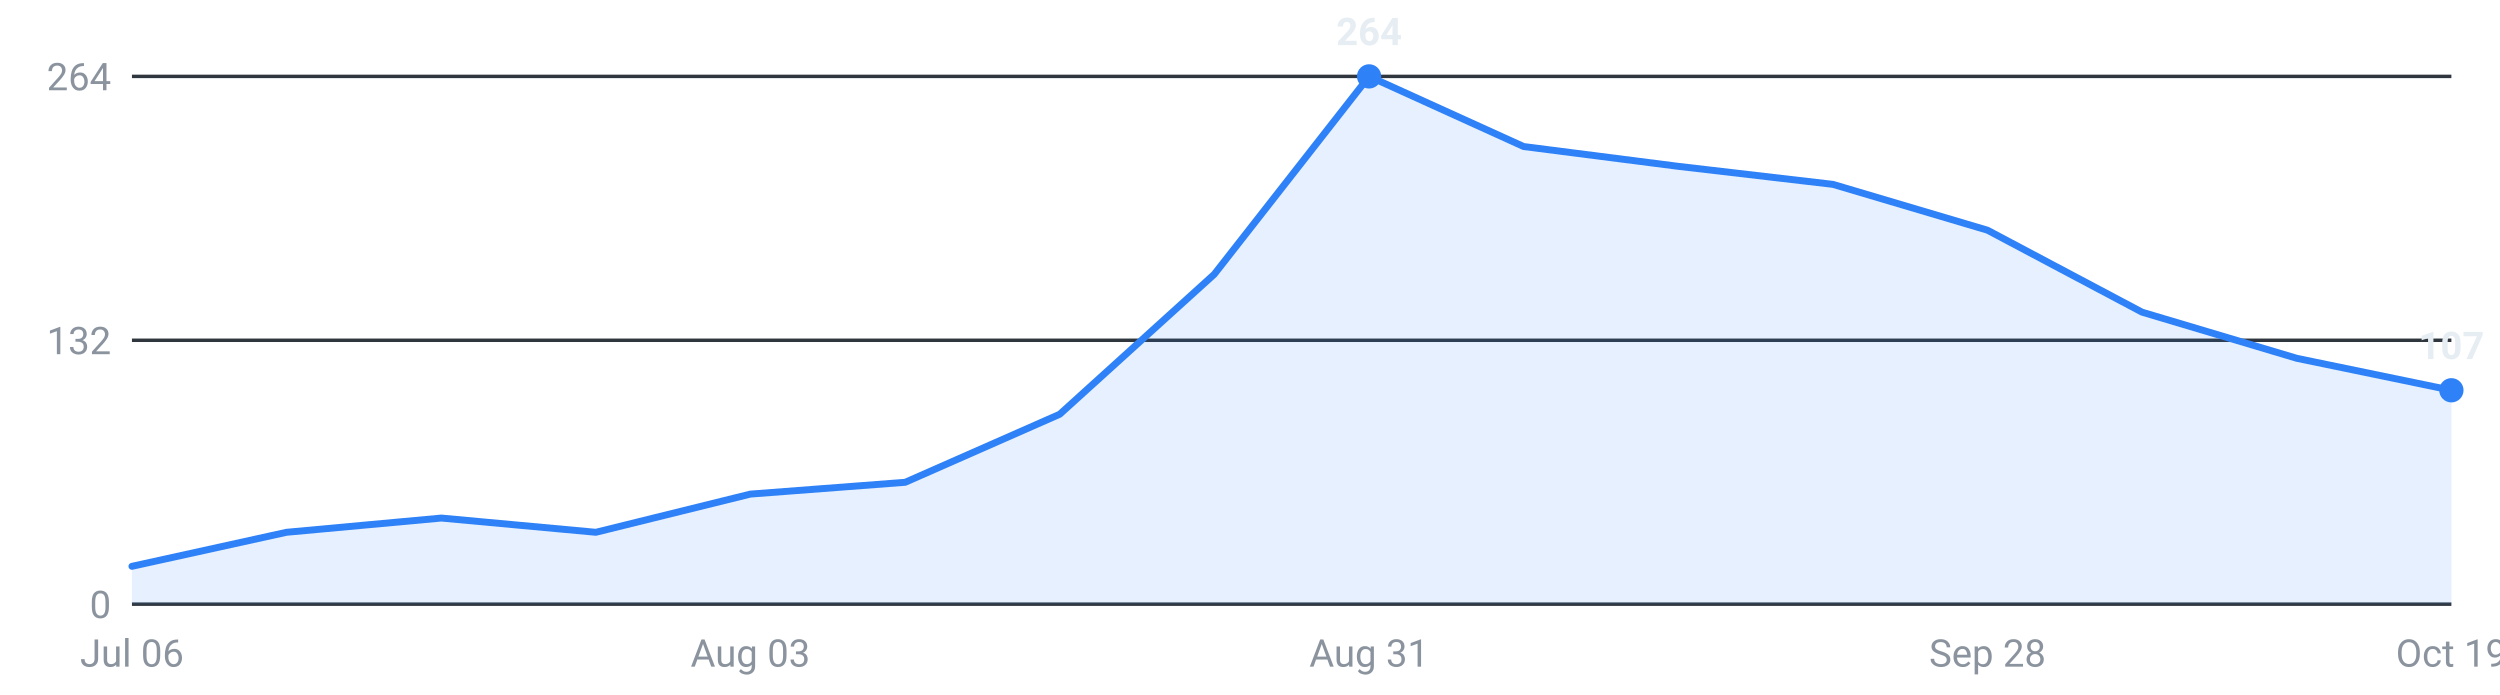
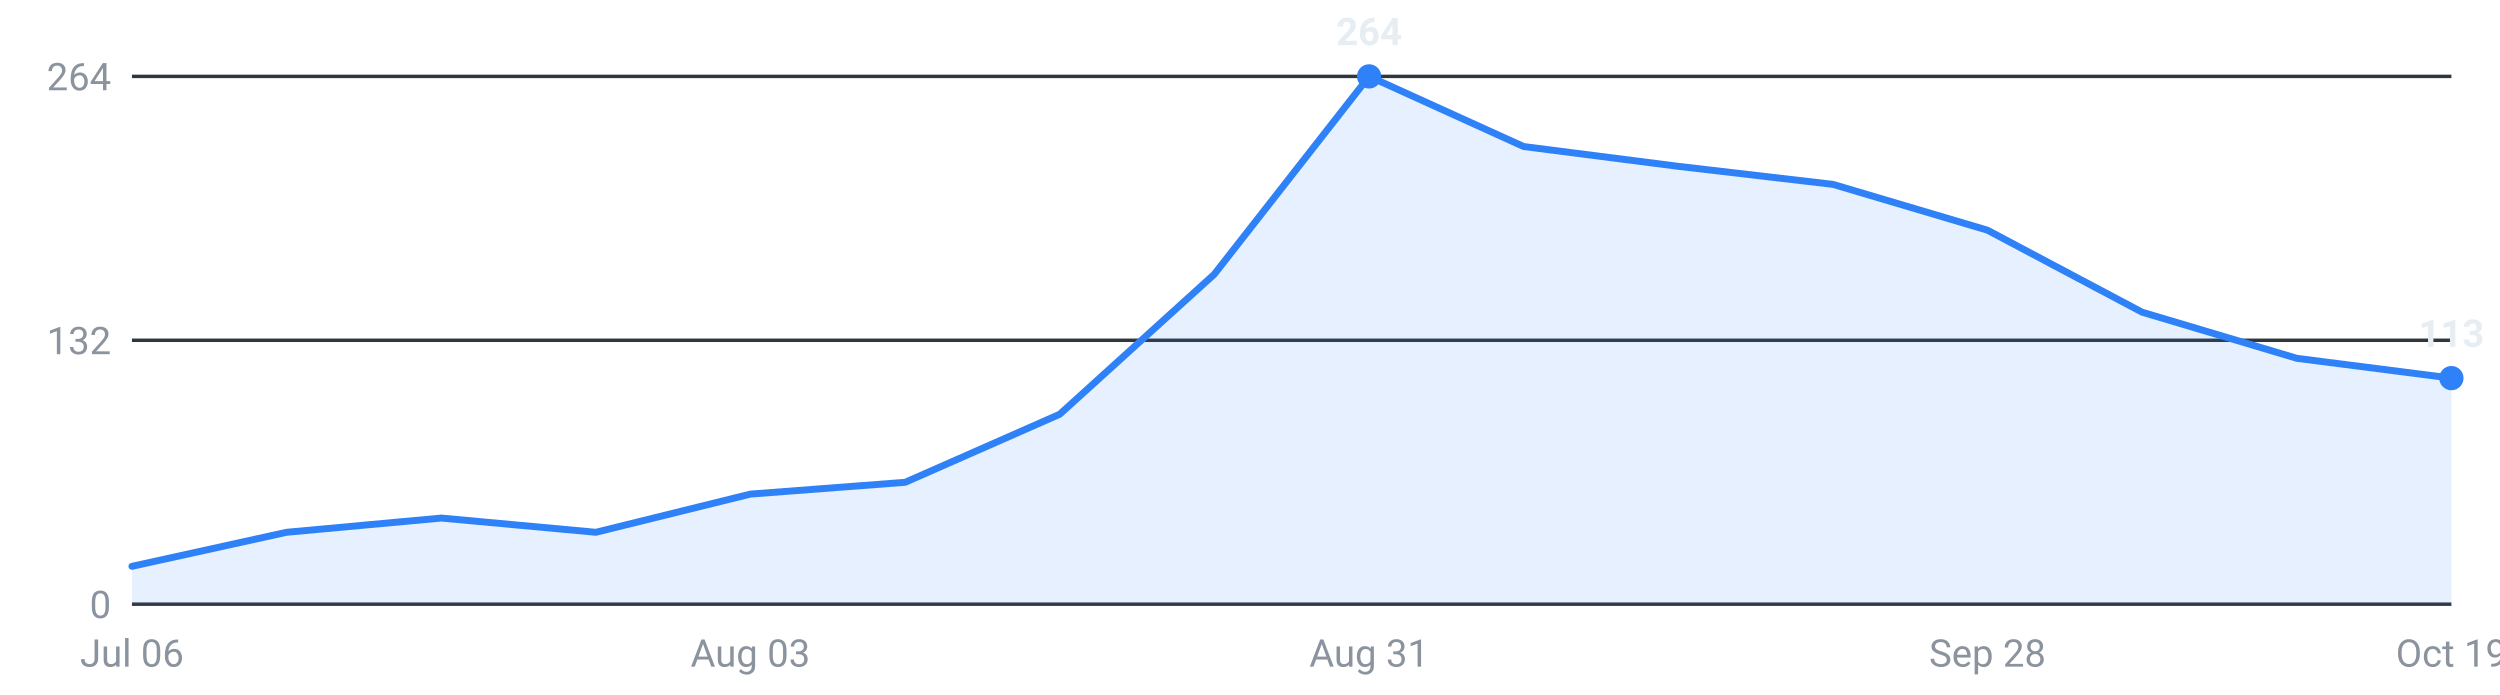
<svg xmlns="http://www.w3.org/2000/svg" viewBox="0 0 720 200" width="720" height="200" role="img" aria-label="Internships posted per week, last 16 weeks">
  <g font-family="-apple-system,Segoe UI,Roboto,sans-serif" font-size="11">
    <line x1="38" y1="174.0" x2="706" y2="174.0" stroke="#30363d" stroke-width="1" />
    <text x="32" y="178.0" text-anchor="end" fill="#8b949e">0</text>
    <line x1="38" y1="98.0" x2="706" y2="98.0" stroke="#30363d" stroke-width="1" />
    <text x="32" y="102.0" text-anchor="end" fill="#8b949e">132</text>
    <line x1="38" y1="22.0" x2="706" y2="22.0" stroke="#30363d" stroke-width="1" />
    <text x="32" y="26.0" text-anchor="end" fill="#8b949e">264</text>
-     <path d="M38.0,174 L38.0,163.1 L82.5,153.3 L127.1,149.2 L171.6,153.3 L216.1,142.3 L260.7,138.9 L305.2,119.3 L349.7,79.0 L394.3,22.0 L438.8,42.2 L483.3,47.9 L527.9,53.1 L572.4,66.3 L616.9,89.9 L661.5,103.2 L706.0,112.4 L706.0,174 Z" fill="#2f81f7" fill-opacity="0.12" />
-     <polyline points="38.0,163.1 82.5,153.3 127.1,149.2 171.6,153.3 216.1,142.3 260.7,138.9 305.2,119.3 349.7,79.0 394.3,22.0 438.8,42.2 483.3,47.9 527.9,53.1 572.4,66.3 616.9,89.9 661.5,103.2 706.0,112.4" fill="none" stroke="#2f81f7" stroke-width="2" stroke-linejoin="round" stroke-linecap="round" />
+     <path d="M38.0,174 L38.0,163.1 L82.5,153.3 L127.1,149.2 L171.6,153.3 L216.1,142.3 L260.7,138.9 L305.2,119.3 L349.7,79.0 L394.3,22.0 L438.8,42.2 L483.3,47.9 L527.9,53.1 L572.4,66.3 L616.9,89.9 L661.5,103.2 L706.0,108.9 L706.0,174 Z" fill="#2f81f7" fill-opacity="0.12" />
+     <polyline points="38.0,163.1 82.5,153.3 127.1,149.2 171.6,153.3 216.1,142.3 260.7,138.9 305.2,119.3 349.7,79.0 394.3,22.0 438.8,42.2 483.3,47.9 527.9,53.1 572.4,66.3 616.9,89.9 661.5,103.2 706.0,108.9" fill="none" stroke="#2f81f7" stroke-width="2" stroke-linejoin="round" stroke-linecap="round" />
    <circle cx="394.3" cy="22.0" r="3.5" fill="#2f81f7" />
    <text x="394.3" y="13.0" text-anchor="middle" fill="#e6edf3" font-weight="600">264</text>
-     <circle cx="706.0" cy="112.4" r="3.5" fill="#2f81f7" />
-     <text x="706.0" y="103.4" text-anchor="middle" fill="#e6edf3" font-weight="600">107</text>
+     <circle cx="706.0" cy="108.9" r="3.5" fill="#2f81f7" />
+     <text x="706.0" y="99.9" text-anchor="middle" fill="#e6edf3" font-weight="600">113</text>
    <text x="38.0" y="192" text-anchor="middle" fill="#8b949e">Jul 06</text>
    <text x="216.1" y="192" text-anchor="middle" fill="#8b949e">Aug 03</text>
    <text x="394.3" y="192" text-anchor="middle" fill="#8b949e">Aug 31</text>
    <text x="572.4" y="192" text-anchor="middle" fill="#8b949e">Sep 28</text>
    <text x="706.0" y="192" text-anchor="middle" fill="#8b949e">Oct 19</text>
  </g>
</svg>
